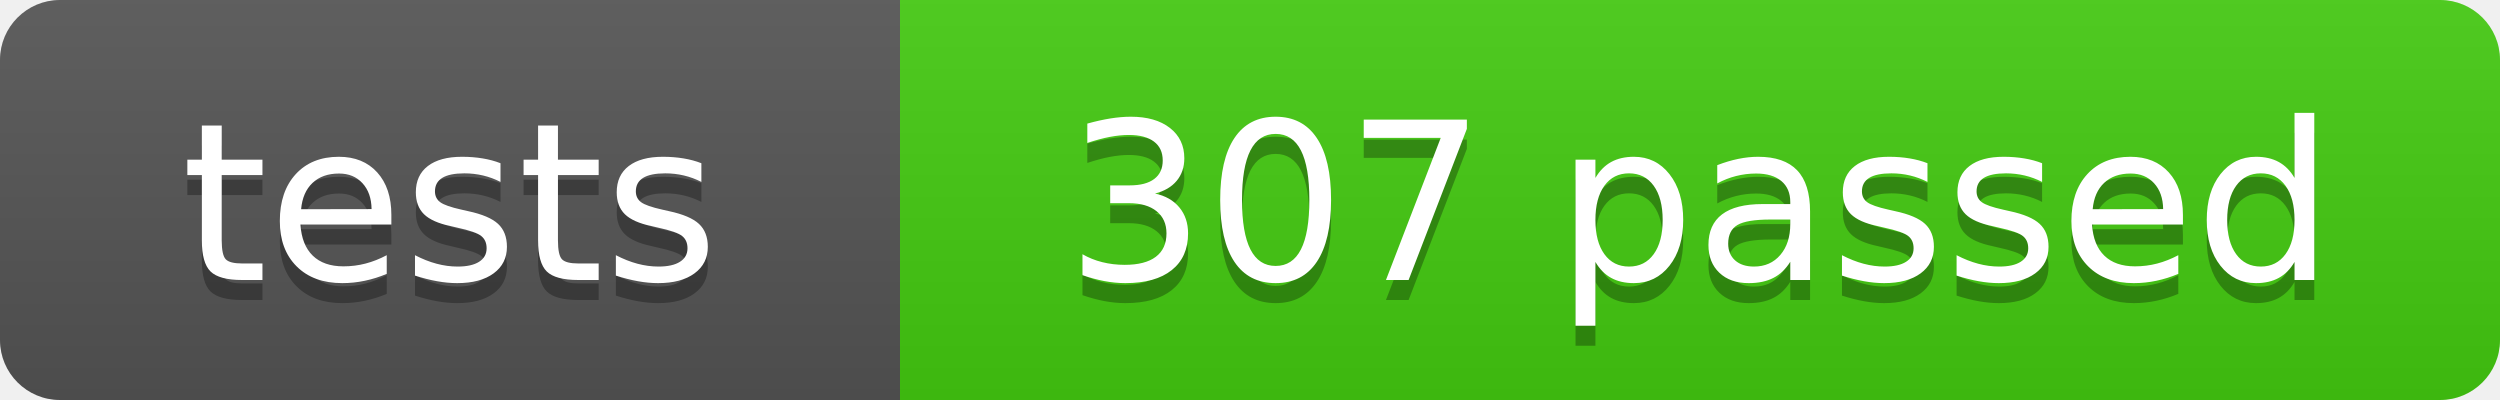
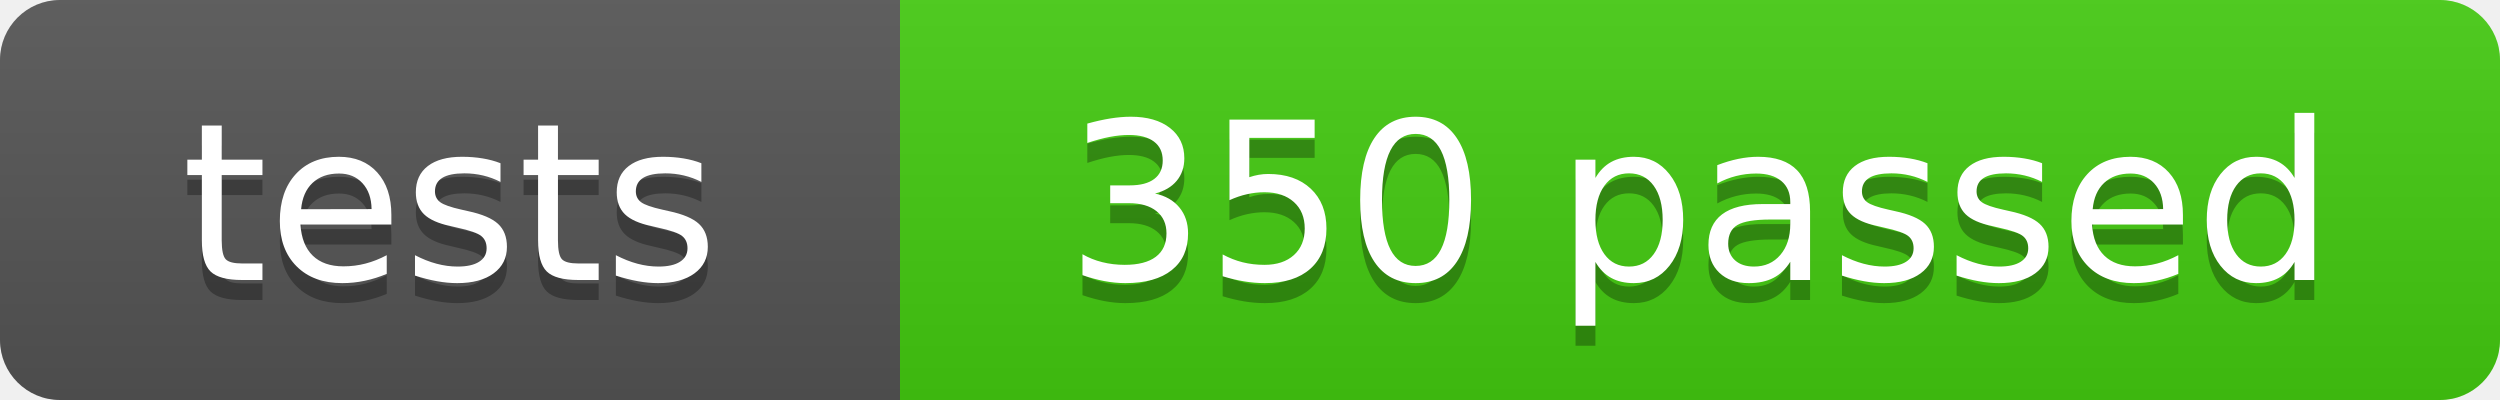
- <svg xmlns="http://www.w3.org/2000/svg" width="125" height="20" role="img" aria-label="tests: 307 passed">
+ <svg xmlns="http://www.w3.org/2000/svg" width="125" height="20" role="img" aria-label="tests: 350 passed">
  <linearGradient id="s" x2="0" y2="100%">
    <stop offset="0" stop-color="#bbb" stop-opacity=".1" />
    <stop offset="1" stop-opacity=".1" />
  </linearGradient>
  <clipPath id="r">
    <rect width="125" height="20" rx="3" fill="#fff" />
  </clipPath>
  <g clip-path="url(#r)">
    <rect width="45" height="20" fill="#555" />
    <rect x="45" width="80" height="20" fill="#4c1" />
    <rect width="125" height="20" fill="url(#s)" />
  </g>
  <g fill="#fff" text-anchor="middle" font-family="Verdana,Geneva,DejaVu Sans,sans-serif" font-size="110">
    <text x="225" y="150" fill="#010101" fill-opacity=".3" transform="scale(.1)" textLength="350">tests</text>
    <text x="225" y="140" transform="scale(.1)" textLength="350">tests</text>
-     <text x="850" y="150" fill="#010101" fill-opacity=".3" transform="scale(.1)" textLength="700">307 passed</text>
-     <text x="850" y="140" transform="scale(.1)" textLength="700">307 passed</text>
+     <text x="850" y="150" fill="#010101" fill-opacity=".3" transform="scale(.1)" textLength="700">350 passed</text>
+     <text x="850" y="140" transform="scale(.1)" textLength="700">350 passed</text>
  </g>
</svg>
